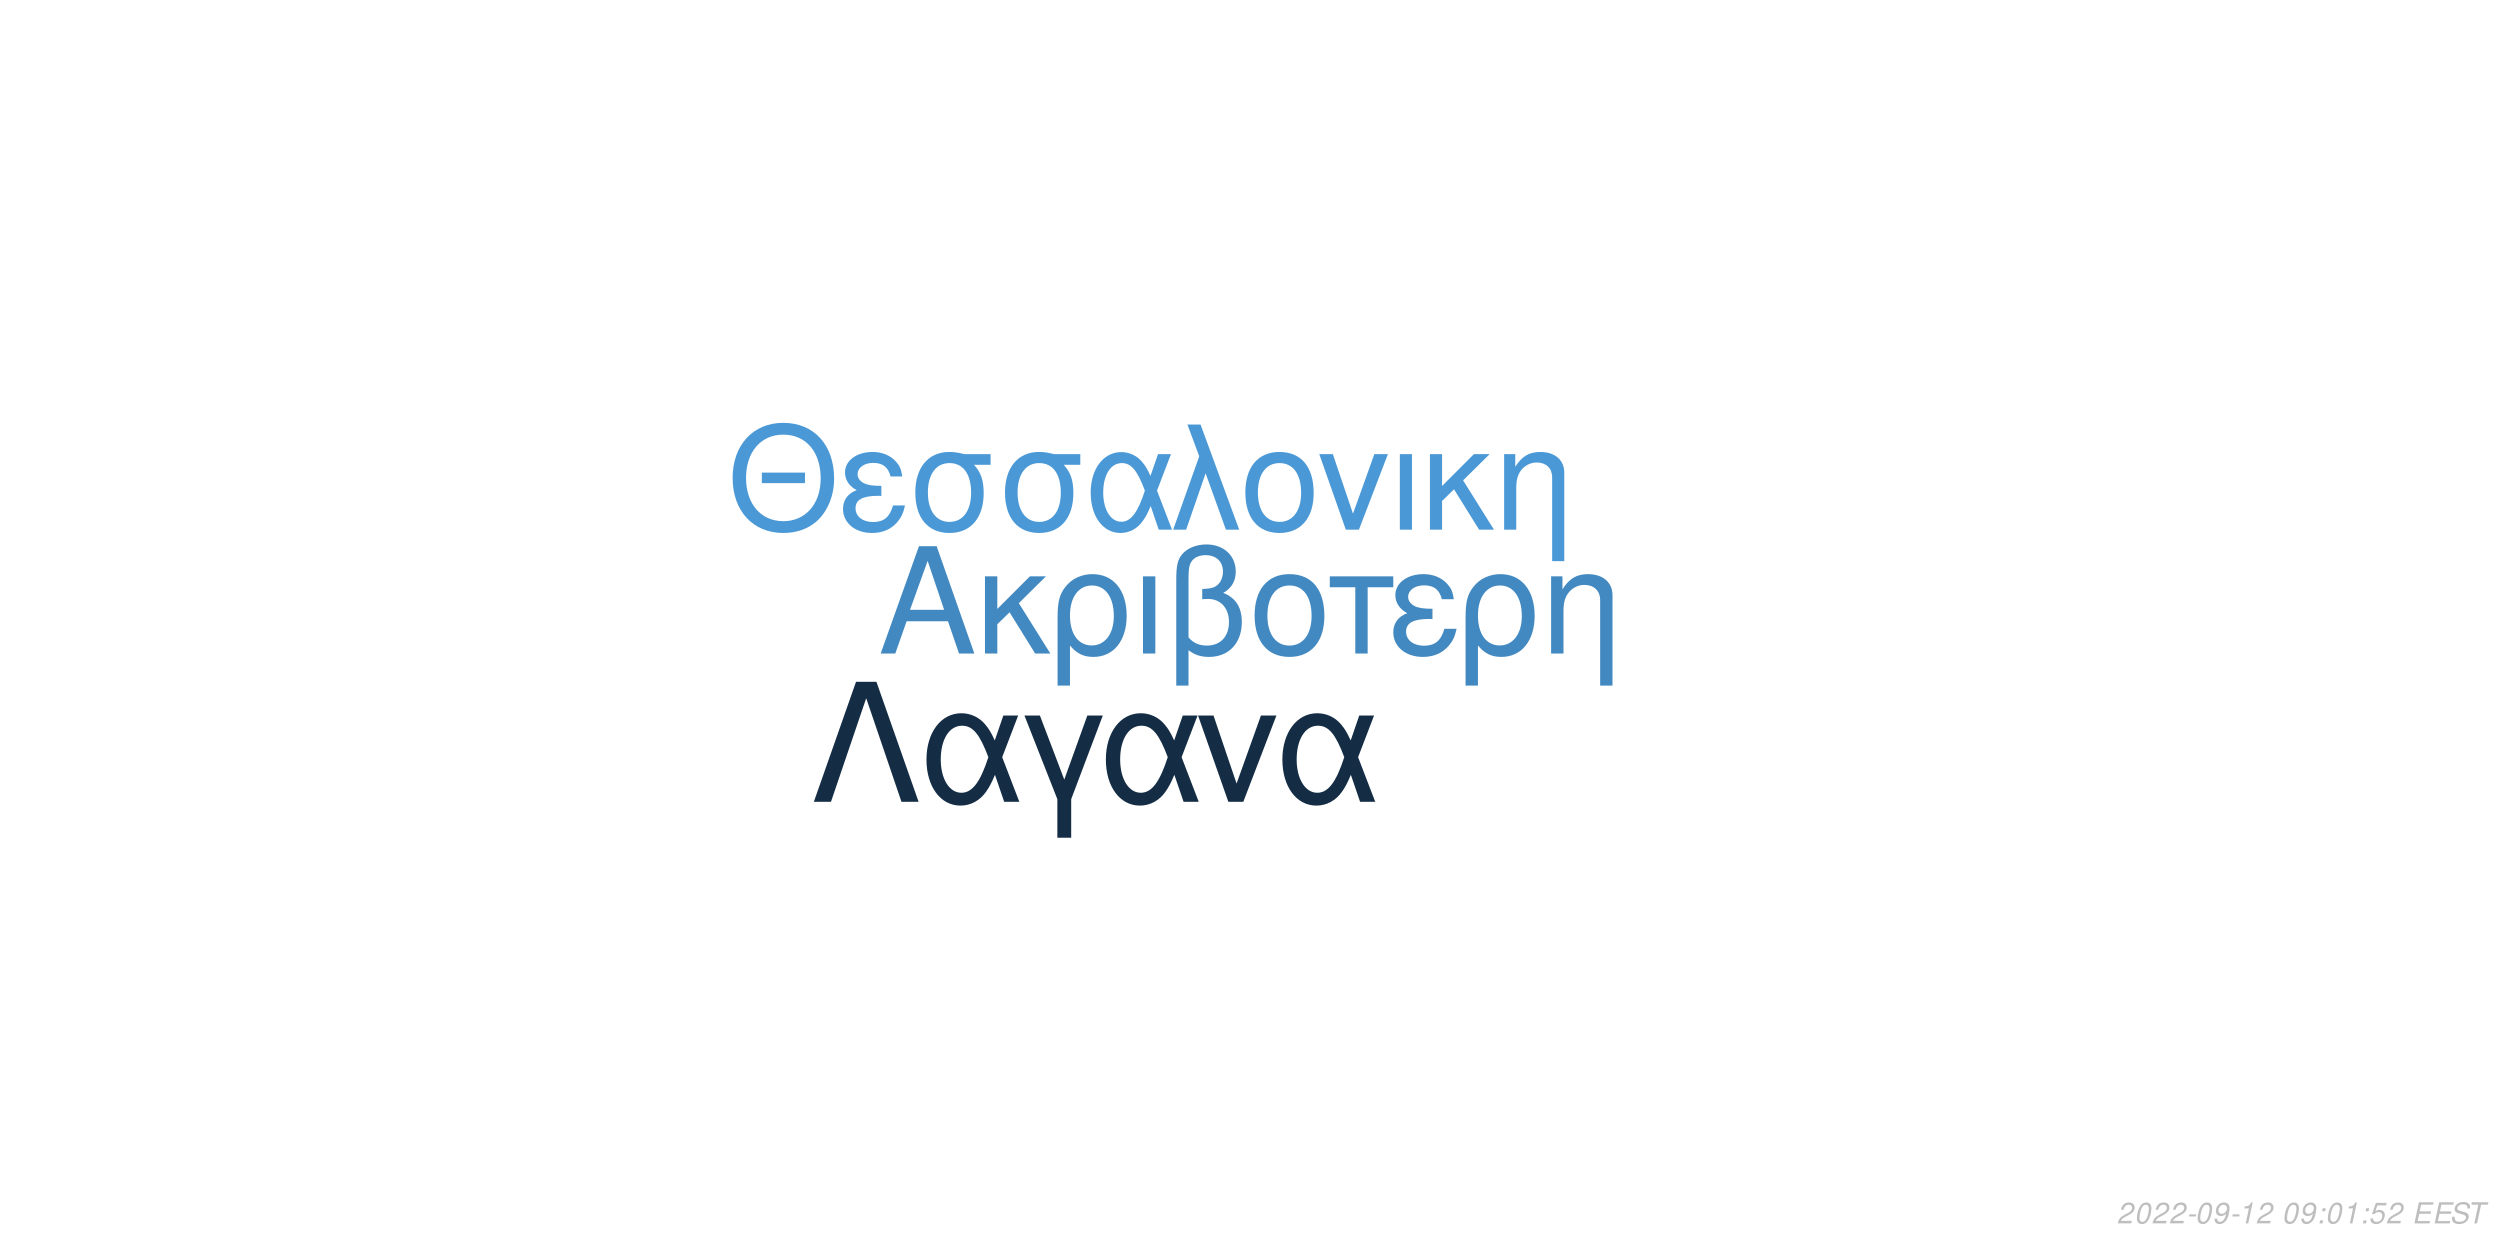
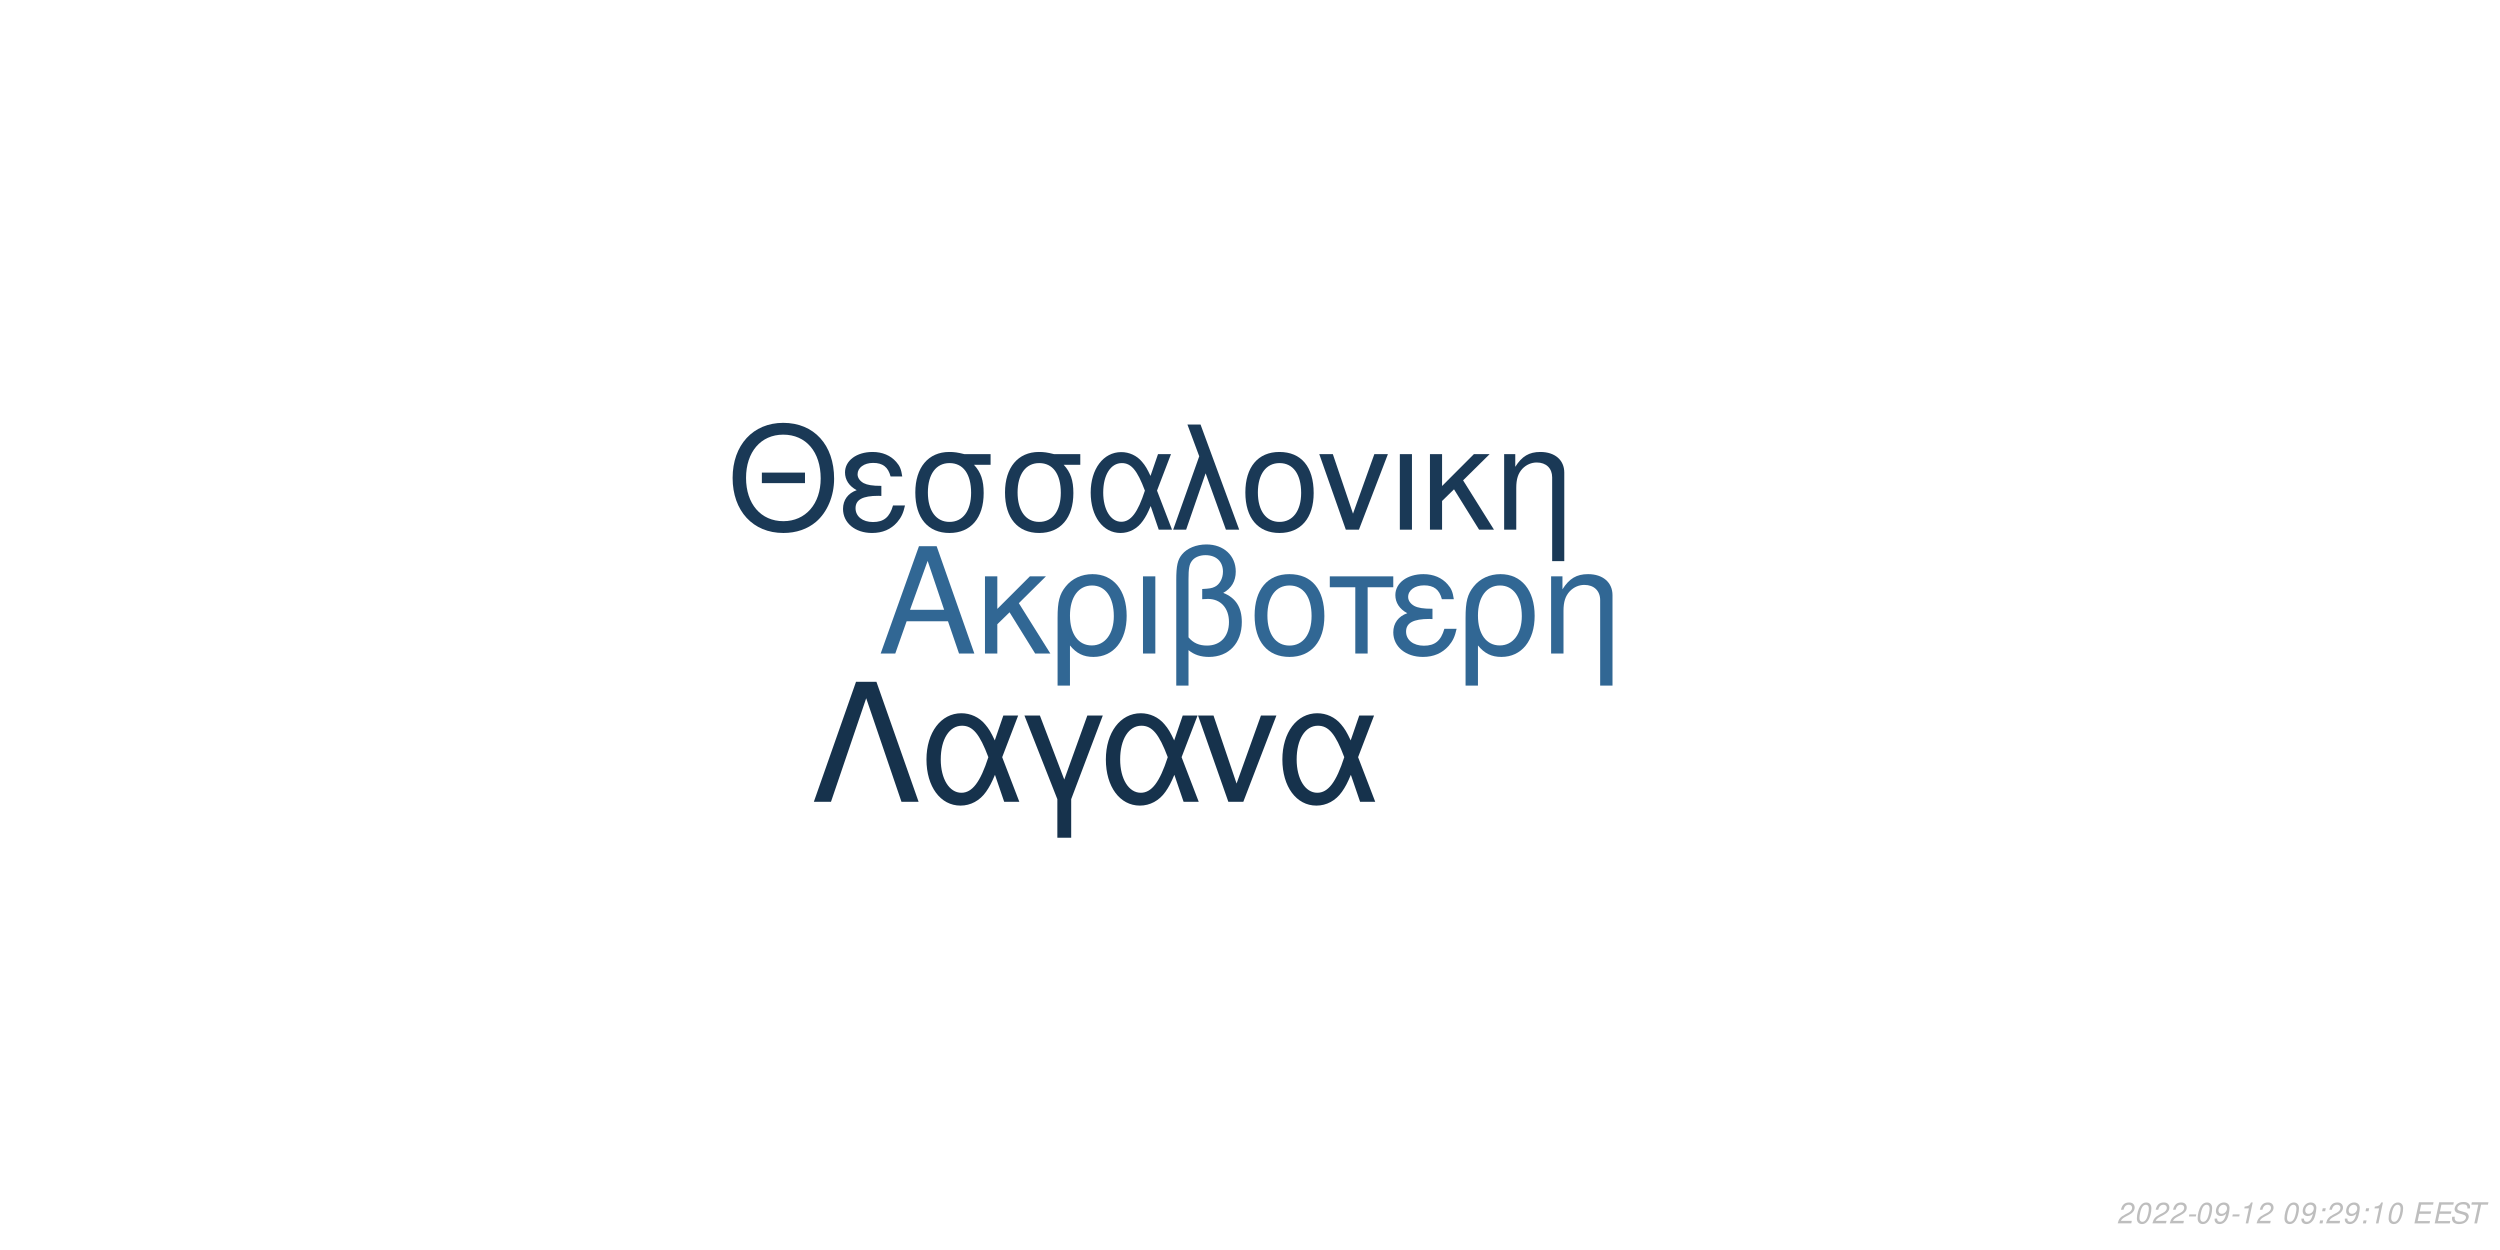
<svg xmlns="http://www.w3.org/2000/svg" xmlns:xlink="http://www.w3.org/1999/xlink" width="864pt" height="432pt" viewBox="0 0 864 432" version="1.1">
  <defs>
    <g>
      <symbol overflow="visible" id="glyph0-0">
        <path style="stroke:none;" d="" />
      </symbol>
      <symbol overflow="visible" id="glyph0-1">
        <path style="stroke:none;" d="M 24.125 -11.141 L 27.938 0 L 33.234 0 L 20.203 -37.094 L 14.094 -37.094 L 0.859 0 L 5.906 0 L 9.828 -11.141 Z M 22.797 -15.109 L 11 -15.109 L 17.094 -32.016 Z M 22.797 -15.109 " />
      </symbol>
      <symbol overflow="visible" id="glyph0-2">
        <path style="stroke:none;" d="M 7.172 -15.422 L 7.172 -26.672 L 2.906 -26.672 L 2.906 0 L 7.172 0 L 7.172 -10.125 L 11.406 -14.25 L 20.25 0 L 25.5 0 L 14.609 -17.406 L 23.969 -26.672 L 18.422 -26.672 Z M 7.172 -15.422 " />
      </symbol>
      <symbol overflow="visible" id="glyph0-3">
        <path style="stroke:none;" d="M 3 11.094 L 7.281 11.094 L 7.281 -2.797 C 9.516 -0.047 11.953 1.172 15.375 1.172 C 22.344 1.172 26.875 -4.422 26.875 -13.031 C 26.875 -21.891 22.297 -27.438 15.062 -27.438 C 11.297 -27.438 7.984 -25.906 5.797 -23.156 C 3.672 -20.516 3 -17.969 3 -12.359 Z M 14.906 -23.516 C 19.547 -23.516 22.438 -19.438 22.438 -12.922 C 22.438 -6.812 19.391 -2.797 14.812 -2.797 C 10.172 -2.797 7.281 -6.766 7.281 -13.125 C 7.281 -19.484 10.234 -23.516 14.906 -23.516 Z M 14.906 -23.516 " />
      </symbol>
      <symbol overflow="visible" id="glyph0-4">
        <path style="stroke:none;" d="M 3.516 0 L 7.781 0 L 7.781 -26.672 L 3.516 -26.672 Z M 3.516 0 " />
      </symbol>
      <symbol overflow="visible" id="glyph0-5">
        <path style="stroke:none;" d="M 4.016 11.094 L 8.25 11.094 L 8.25 -1.172 C 10.172 0.406 12.422 1.172 15.312 1.172 C 22.188 1.172 26.672 -3.609 26.672 -10.891 C 26.672 -15.984 24.578 -19.234 20.25 -20.969 C 23.109 -22.547 24.578 -25.031 24.578 -28.344 C 24.578 -33.844 20.406 -37.703 14.453 -37.703 C 10.938 -37.703 7.734 -36.391 6 -34.25 C 4.484 -32.422 4.016 -30.328 4.016 -25.391 Z M 8.25 -25.656 C 8.25 -29.359 8.5 -30.844 9.469 -32.062 C 10.375 -33.281 12.156 -34 14.094 -34 C 17.812 -34 20.156 -31.812 20.156 -28.297 C 20.156 -25.953 18.984 -23.812 17.297 -23.047 C 16.281 -22.547 15.469 -22.438 12.984 -22.297 L 12.984 -18.781 C 13.734 -18.828 14.344 -18.875 14.969 -18.875 C 19.344 -18.875 22.234 -15.719 22.234 -10.891 C 22.234 -5.906 19.281 -2.75 14.656 -2.75 C 11.953 -2.75 9.922 -3.609 8.25 -5.594 Z M 8.25 -25.656 " />
      </symbol>
      <symbol overflow="visible" id="glyph0-6">
        <path style="stroke:none;" d="M 14.094 -27.438 C 6.562 -27.438 2.094 -22.094 2.094 -13.125 C 2.094 -4.125 6.562 1.172 14.141 1.172 C 21.672 1.172 26.203 -4.172 26.203 -12.922 C 26.203 -22.188 21.828 -27.438 14.094 -27.438 Z M 14.141 -23.516 C 18.938 -23.516 21.781 -19.594 21.781 -12.984 C 21.781 -6.672 18.828 -2.75 14.141 -2.75 C 9.422 -2.75 6.516 -6.672 6.516 -13.125 C 6.516 -19.594 9.422 -23.516 14.141 -23.516 Z M 14.141 -23.516 " />
      </symbol>
      <symbol overflow="visible" id="glyph0-7">
        <path style="stroke:none;" d="M 7.891 0 L 12.156 0 L 12.156 -22.906 L 21.016 -22.906 L 21.016 -26.672 L -0.922 -26.672 L -0.922 -22.906 L 7.891 -22.906 Z M 7.891 0 " />
      </symbol>
      <symbol overflow="visible" id="glyph0-8">
        <path style="stroke:none;" d="M 14.562 -15.469 C 11.344 -15.469 9.562 -15.781 8.297 -16.438 C 6.922 -17.203 6.156 -18.328 6.156 -19.547 C 6.156 -21.891 8.453 -23.562 11.656 -23.562 C 15.062 -23.562 16.953 -22.094 17.812 -18.781 L 21.938 -18.781 C 21.578 -21.266 21.062 -22.5 19.797 -23.922 C 17.812 -26.203 14.906 -27.438 11.453 -27.438 C 5.797 -27.438 1.734 -24.375 1.734 -20.203 C 1.734 -17.609 3.156 -15.375 5.859 -13.938 C 2.797 -12.875 1.016 -10.484 1.016 -7.328 C 1.016 -2.391 5.297 1.172 11.25 1.172 C 14.969 1.172 17.906 -0.109 20.156 -2.641 C 21.578 -4.328 22.297 -5.797 22.906 -8.547 L 18.672 -8.547 C 17.5 -4.422 15.422 -2.703 11.609 -2.703 C 7.938 -2.703 5.438 -4.688 5.438 -7.578 C 5.438 -10.578 7.938 -11.953 13.484 -11.953 C 13.641 -11.953 14.094 -11.953 14.562 -11.906 Z M 14.562 -15.469 " />
      </symbol>
      <symbol overflow="visible" id="glyph0-9">
        <path style="stroke:none;" d="M 3.562 -26.672 L 3.562 0 L 7.844 0 L 7.844 -14.703 C 7.844 -17.906 8.5 -19.891 10.031 -21.531 C 11.406 -22.953 13.188 -23.719 15.062 -23.719 C 18.375 -23.719 20.516 -21.672 20.516 -18.469 L 20.516 11.094 L 24.781 11.094 L 24.781 -20.156 C 24.781 -24.578 21.469 -27.438 16.328 -27.438 C 12.359 -27.438 9.828 -25.906 7.484 -22.188 L 7.484 -26.672 Z M 3.562 -26.672 " />
      </symbol>
      <symbol overflow="visible" id="glyph1-0">
        <path style="stroke:none;" d="" />
      </symbol>
      <symbol overflow="visible" id="glyph1-1">
        <path style="stroke:none;" d="M 26.859 -19.734 L 11.953 -19.734 L 11.953 -16.094 L 26.859 -16.094 Z M 19.328 -36.922 C 8.922 -36.922 1.844 -29.25 1.844 -17.891 C 1.844 -6.484 8.875 1.141 19.391 1.141 C 23.812 1.141 27.703 -0.203 30.641 -2.688 C 34.578 -6.031 36.922 -11.656 36.922 -17.594 C 36.922 -29.297 30 -36.922 19.328 -36.922 Z M 19.328 -32.844 C 27.203 -32.844 32.281 -26.906 32.281 -17.688 C 32.281 -8.922 27.062 -2.938 19.391 -2.938 C 11.609 -2.938 6.484 -8.922 6.484 -17.891 C 6.484 -26.859 11.609 -32.844 19.328 -32.844 Z M 19.328 -32.844 " />
      </symbol>
      <symbol overflow="visible" id="glyph1-2">
        <path style="stroke:none;" d="M 14.25 -15.141 C 11.109 -15.141 9.375 -15.453 8.125 -16.094 C 6.781 -16.844 6.031 -17.938 6.031 -19.141 C 6.031 -21.422 8.266 -23.078 11.406 -23.078 C 14.75 -23.078 16.594 -21.625 17.438 -18.391 L 21.469 -18.391 C 21.125 -20.828 20.625 -22.031 19.391 -23.422 C 17.438 -25.656 14.594 -26.859 11.219 -26.859 C 5.688 -26.859 1.688 -23.875 1.688 -19.781 C 1.688 -17.234 3.094 -15.047 5.734 -13.656 C 2.734 -12.609 1 -10.266 1 -7.172 C 1 -2.344 5.188 1.141 11.016 1.141 C 14.656 1.141 17.547 -0.094 19.734 -2.594 C 21.125 -4.234 21.828 -5.688 22.422 -8.375 L 18.281 -8.375 C 17.141 -4.328 15.094 -2.641 11.359 -2.641 C 7.766 -2.641 5.328 -4.578 5.328 -7.422 C 5.328 -10.359 7.766 -11.703 13.203 -11.703 C 13.359 -11.703 13.797 -11.703 14.25 -11.656 Z M 14.25 -15.141 " />
      </symbol>
      <symbol overflow="visible" id="glyph1-3">
        <path style="stroke:none;" d="M 29 -26.109 L 19.938 -26.109 C 17.594 -26.703 16.438 -26.859 14.703 -26.859 C 7.469 -26.859 2.984 -21.469 2.984 -12.859 C 2.984 -4.031 7.375 1.141 14.797 1.141 C 22.172 1.141 26.609 -4.078 26.609 -12.656 C 26.609 -17.047 25.656 -19.828 23.266 -22.422 L 29 -22.422 Z M 14.797 -23.016 C 19.531 -23.016 22.266 -19.234 22.266 -12.75 C 22.266 -6.531 19.438 -2.688 14.797 -2.688 C 10.172 -2.688 7.328 -6.531 7.328 -12.859 C 7.328 -19.188 10.172 -23.016 14.797 -23.016 Z M 14.797 -23.016 " />
      </symbol>
      <symbol overflow="visible" id="glyph1-4">
        <path style="stroke:none;" d="M 29.344 -26.109 L 24.859 -26.109 L 22.266 -18.578 C 21.125 -21.031 20.484 -22.125 19.328 -23.469 C 17.547 -25.609 14.906 -26.812 12.156 -26.812 C 5.984 -26.812 1.594 -20.984 1.594 -12.812 C 1.594 -4.578 5.828 1.141 11.906 1.141 C 14.953 1.141 17.734 -0.344 19.625 -3.047 C 20.672 -4.531 21.281 -5.688 22.328 -8.172 L 25.109 0 L 29.703 0 L 24.516 -13.5 Z M 20.328 -13.5 C 17.891 -5.922 15.453 -2.734 12.156 -2.734 C 8.516 -2.734 5.922 -6.922 5.922 -12.812 C 5.922 -18.938 8.516 -23.016 12.359 -23.016 C 15.594 -23.016 17.688 -20.531 20.328 -13.5 Z M 20.328 -13.5 " />
      </symbol>
      <symbol overflow="visible" id="glyph1-5">
        <path style="stroke:none;" d="M 1.094 0 L 5.578 0 L 12.312 -19.484 L 19.328 0 L 23.922 0 L 10.562 -36.328 L 6.031 -36.328 L 10.109 -25.359 Z M 1.094 0 " />
      </symbol>
      <symbol overflow="visible" id="glyph1-6">
        <path style="stroke:none;" d="M 13.797 -26.859 C 6.422 -26.859 2.047 -21.625 2.047 -12.859 C 2.047 -4.031 6.422 1.141 13.859 1.141 C 21.234 1.141 25.656 -4.078 25.656 -12.656 C 25.656 -21.719 21.375 -26.859 13.797 -26.859 Z M 13.859 -23.016 C 18.531 -23.016 21.328 -19.188 21.328 -12.703 C 21.328 -6.531 18.438 -2.688 13.859 -2.688 C 9.219 -2.688 6.375 -6.531 6.375 -12.859 C 6.375 -19.188 9.219 -23.016 13.859 -23.016 Z M 13.859 -23.016 " />
      </symbol>
      <symbol overflow="visible" id="glyph1-7">
        <path style="stroke:none;" d="M 14.297 0 L 24.312 -26.109 L 19.625 -26.109 L 12.25 -5.531 L 5.281 -26.109 L 0.594 -26.109 L 9.766 0 Z M 14.297 0 " />
      </symbol>
      <symbol overflow="visible" id="glyph1-8">
        <path style="stroke:none;" d="M 3.438 0 L 7.625 0 L 7.625 -26.109 L 3.438 -26.109 Z M 3.438 0 " />
      </symbol>
      <symbol overflow="visible" id="glyph1-9">
        <path style="stroke:none;" d="M 7.031 -15.094 L 7.031 -26.109 L 2.844 -26.109 L 2.844 0 L 7.031 0 L 7.031 -9.922 L 11.156 -13.953 L 19.828 0 L 24.969 0 L 14.297 -17.047 L 23.469 -26.109 L 18.031 -26.109 Z M 7.031 -15.094 " />
      </symbol>
      <symbol overflow="visible" id="glyph1-10">
        <path style="stroke:none;" d="M 3.484 -26.109 L 3.484 0 L 7.672 0 L 7.672 -14.406 C 7.672 -17.547 8.328 -19.484 9.812 -21.078 C 11.156 -22.469 12.906 -23.219 14.75 -23.219 C 17.984 -23.219 20.078 -21.234 20.078 -18.094 L 20.078 10.859 L 24.266 10.859 L 24.266 -19.734 C 24.266 -24.062 21.031 -26.859 16 -26.859 C 12.109 -26.859 9.609 -25.359 7.328 -21.719 L 7.328 -26.109 Z M 3.484 -26.109 " />
      </symbol>
      <symbol overflow="visible" id="glyph2-0">
        <path style="stroke:none;" d="" />
      </symbol>
      <symbol overflow="visible" id="glyph2-1">
        <path style="stroke:none;" d="M 22.531 -41.484 L 15.484 -41.484 L 0.906 0 L 6.828 0 L 19 -35.797 L 31.188 0 L 37.109 0 Z M 22.531 -41.484 " />
      </symbol>
      <symbol overflow="visible" id="glyph2-2">
        <path style="stroke:none;" d="M 33.516 -29.812 L 28.391 -29.812 L 25.438 -21.219 C 24.125 -24.016 23.391 -25.266 22.078 -26.797 C 20.031 -29.25 17.016 -30.609 13.891 -30.609 C 6.828 -30.609 1.828 -23.953 1.828 -14.625 C 1.828 -5.234 6.656 1.312 13.594 1.312 C 17.078 1.312 20.266 -0.391 22.422 -3.469 C 23.609 -5.172 24.297 -6.484 25.5 -9.328 L 28.688 0 L 33.922 0 L 28 -15.422 Z M 23.219 -15.422 C 20.422 -6.766 17.641 -3.125 13.891 -3.125 C 9.734 -3.125 6.766 -7.906 6.766 -14.625 C 6.766 -21.625 9.734 -26.297 14.109 -26.297 C 17.812 -26.297 20.203 -23.453 23.219 -15.422 Z M 23.219 -15.422 " />
      </symbol>
      <symbol overflow="visible" id="glyph2-3">
        <path style="stroke:none;" d="M 12.062 12.406 L 16.844 12.406 L 16.844 -0.906 L 27.766 -29.812 L 22.422 -29.812 L 14.453 -7.688 L 6.031 -29.812 L 0.688 -29.812 L 12.062 -0.906 Z M 12.062 12.406 " />
      </symbol>
      <symbol overflow="visible" id="glyph2-4">
        <path style="stroke:none;" d="M 16.328 0 L 27.766 -29.812 L 22.422 -29.812 L 14 -6.312 L 6.031 -29.812 L 0.688 -29.812 L 11.156 0 Z M 16.328 0 " />
      </symbol>
      <symbol overflow="visible" id="glyph3-0">
        <path style="stroke:none;" d="" />
      </symbol>
      <symbol overflow="visible" id="glyph3-1">
        <path style="stroke:none;" d="M 5.234 -0.875 L 1.469 -0.875 C 1.641 -1.375 2.203 -1.891 3.109 -2.344 L 4.234 -2.938 C 5.562 -3.625 6.219 -4.469 6.219 -5.484 C 6.219 -5.938 6.062 -6.359 5.797 -6.656 C 5.469 -7.047 4.984 -7.234 4.312 -7.234 C 2.766 -7.234 1.891 -6.453 1.484 -4.734 L 2.375 -4.734 C 2.484 -5.188 2.609 -5.484 2.797 -5.75 C 3.094 -6.203 3.609 -6.453 4.188 -6.453 C 4.891 -6.453 5.344 -6.031 5.344 -5.375 C 5.344 -4.703 4.859 -4.094 4.016 -3.656 L 2.984 -3.125 C 1.234 -2.188 0.797 -1.656 0.344 -0.016 L 5.047 -0.016 Z M 5.234 -0.875 " />
      </symbol>
      <symbol overflow="visible" id="glyph3-2">
        <path style="stroke:none;" d="M 4.203 -7.234 C 3.375 -7.234 2.688 -6.812 2.125 -5.984 C 1.484 -5.047 0.984 -3.188 0.984 -1.734 C 0.984 -1.109 1.172 -0.562 1.484 -0.266 C 1.797 0.047 2.281 0.234 2.766 0.234 C 3.625 0.234 4.281 -0.156 4.859 -1.016 C 5.516 -1.953 6 -3.797 6 -5.266 C 6 -6.5 5.328 -7.234 4.203 -7.234 Z M 4.094 -6.453 C 4.734 -6.453 5.125 -5.984 5.125 -5.156 C 5.125 -4.203 4.781 -2.625 4.406 -1.812 C 3.984 -0.938 3.516 -0.547 2.875 -0.547 C 2.25 -0.547 1.875 -1.031 1.875 -1.828 C 1.875 -2.797 2.203 -4.344 2.594 -5.203 C 2.984 -6.047 3.453 -6.453 4.094 -6.453 Z M 4.094 -6.453 " />
      </symbol>
      <symbol overflow="visible" id="glyph3-3">
        <path style="stroke:none;" d="M 3.516 -3.125 L 1.125 -3.125 L 0.969 -2.406 L 3.359 -2.406 Z M 3.516 -3.125 " />
      </symbol>
      <symbol overflow="visible" id="glyph3-4">
        <path style="stroke:none;" d="M 0.844 -1.656 C 0.844 -1.547 0.844 -1.438 0.844 -1.375 C 0.844 -0.406 1.531 0.234 2.578 0.234 C 3.203 0.234 3.766 0.016 4.297 -0.438 C 4.938 -1 5.312 -1.656 5.594 -2.719 C 5.844 -3.672 6.016 -4.766 6.016 -5.375 C 6.016 -5.844 5.844 -6.328 5.547 -6.656 C 5.203 -7.031 4.703 -7.234 4.062 -7.234 C 2.516 -7.234 1.297 -5.938 1.297 -4.266 C 1.297 -3.203 1.984 -2.547 3.047 -2.547 C 3.484 -2.547 3.953 -2.672 4.281 -2.891 C 4.406 -2.984 4.547 -3.078 4.828 -3.344 C 4.438 -1.484 3.703 -0.547 2.703 -0.547 C 2.109 -0.547 1.719 -0.938 1.719 -1.547 L 1.719 -1.656 Z M 3.953 -6.453 C 4.625 -6.453 5.141 -5.953 5.141 -5.281 C 5.141 -4.188 4.312 -3.312 3.297 -3.312 C 2.594 -3.312 2.172 -3.734 2.172 -4.453 C 2.172 -5.562 2.984 -6.453 3.953 -6.453 Z M 3.953 -6.453 " />
      </symbol>
      <symbol overflow="visible" id="glyph3-5">
        <path style="stroke:none;" d="M 3.703 -5.188 L 2.594 0 L 3.469 0 L 5.016 -7.234 L 4.438 -7.234 C 3.906 -6.156 3.688 -6.016 2.234 -5.812 L 2.109 -5.188 Z M 3.703 -5.188 " />
      </symbol>
      <symbol overflow="visible" id="glyph3-6">
        <path style="stroke:none;" d="" />
      </symbol>
      <symbol overflow="visible" id="glyph3-7">
        <path style="stroke:none;" d="M 2.359 -1.031 L 1.312 -1.031 L 1.094 0 L 2.141 0 Z M 3.266 -5.234 L 2.219 -5.234 L 2 -4.203 L 3.047 -4.203 Z M 3.266 -5.234 " />
      </symbol>
      <symbol overflow="visible" id="glyph3-8">
-         <path style="stroke:none;" d="M 6.297 -7.094 L 2.594 -7.094 L 1.234 -3.234 L 2.047 -3.234 C 2.656 -3.766 2.938 -3.906 3.531 -3.906 C 4.328 -3.906 4.797 -3.453 4.797 -2.688 C 4.797 -1.438 3.969 -0.547 2.828 -0.547 C 2.031 -0.547 1.609 -0.938 1.578 -1.734 L 0.703 -1.734 L 0.703 -1.516 C 0.703 -0.938 0.844 -0.547 1.188 -0.266 C 1.562 0.062 2.078 0.234 2.703 0.234 C 3.656 0.234 4.391 -0.156 4.984 -0.922 C 5.422 -1.5 5.672 -2.234 5.672 -2.953 C 5.672 -4 4.938 -4.672 3.812 -4.672 C 3.328 -4.672 2.906 -4.547 2.406 -4.234 L 3.109 -6.219 L 6.109 -6.219 Z M 6.297 -7.094 " />
+         <path style="stroke:none;" d="M 2.547 -3.312 L 6.5 -3.312 L 6.688 -4.141 L 2.719 -4.141 L 3.219 -6.469 L 7.344 -6.469 L 7.516 -7.297 L 2.453 -7.297 L 0.906 0 L 6.125 0 L 6.297 -0.812 L 2.016 -0.812 Z M 2.547 -3.312 " />
      </symbol>
      <symbol overflow="visible" id="glyph3-9">
-         <path style="stroke:none;" d="M 2.547 -3.312 L 6.5 -3.312 L 6.688 -4.141 L 2.719 -4.141 L 3.219 -6.469 L 7.344 -6.469 L 7.516 -7.297 L 2.453 -7.297 L 0.906 0 L 6.125 0 L 6.297 -0.812 L 2.016 -0.812 Z M 2.547 -3.312 " />
+         <path style="stroke:none;" d="M 7.062 -5.156 C 7.125 -5.438 7.141 -5.562 7.141 -5.703 C 7.141 -6.156 6.938 -6.594 6.594 -6.891 C 6.188 -7.25 5.656 -7.406 4.875 -7.406 C 3.844 -7.406 3.047 -7.125 2.5 -6.562 C 2.094 -6.141 1.781 -5.438 1.781 -4.922 C 1.781 -4.297 2.219 -3.766 2.891 -3.562 L 4.594 -3.094 C 5.406 -2.859 5.734 -2.578 5.734 -2.094 C 5.734 -1.781 5.547 -1.406 5.266 -1.141 C 4.844 -0.766 4.266 -0.578 3.453 -0.578 C 2.328 -0.578 1.812 -0.984 1.812 -1.906 C 1.812 -2.047 1.812 -2.125 1.844 -2.312 L 0.984 -2.312 C 0.906 -2.062 0.891 -1.906 0.891 -1.688 C 0.891 -0.484 1.797 0.234 3.297 0.234 C 4.359 0.234 5.234 -0.062 5.812 -0.609 C 6.344 -1.078 6.688 -1.797 6.688 -2.375 C 6.688 -2.641 6.609 -2.906 6.453 -3.156 C 6.234 -3.5 5.938 -3.703 5.469 -3.828 L 3.75 -4.312 C 2.984 -4.547 2.734 -4.734 2.734 -5.188 C 2.734 -5.547 2.875 -5.844 3.188 -6.109 C 3.547 -6.438 4.031 -6.594 4.703 -6.594 C 5.266 -6.594 5.688 -6.484 5.906 -6.297 C 6.094 -6.125 6.219 -5.797 6.219 -5.516 C 6.219 -5.422 6.203 -5.344 6.188 -5.156 Z M 7.062 -5.156 " />
      </symbol>
      <symbol overflow="visible" id="glyph3-10">
-         <path style="stroke:none;" d="M 7.062 -5.156 C 7.125 -5.438 7.141 -5.562 7.141 -5.703 C 7.141 -6.156 6.938 -6.594 6.594 -6.891 C 6.188 -7.25 5.656 -7.406 4.875 -7.406 C 3.844 -7.406 3.047 -7.125 2.5 -6.562 C 2.094 -6.141 1.781 -5.438 1.781 -4.922 C 1.781 -4.297 2.219 -3.766 2.891 -3.562 L 4.594 -3.094 C 5.406 -2.859 5.734 -2.578 5.734 -2.094 C 5.734 -1.781 5.547 -1.406 5.266 -1.141 C 4.844 -0.766 4.266 -0.578 3.453 -0.578 C 2.328 -0.578 1.812 -0.984 1.812 -1.906 C 1.812 -2.047 1.812 -2.125 1.844 -2.312 L 0.984 -2.312 C 0.906 -2.062 0.891 -1.906 0.891 -1.688 C 0.891 -0.484 1.797 0.234 3.297 0.234 C 4.359 0.234 5.234 -0.062 5.812 -0.609 C 6.344 -1.078 6.688 -1.797 6.688 -2.375 C 6.688 -2.641 6.609 -2.906 6.453 -3.156 C 6.234 -3.5 5.938 -3.703 5.469 -3.828 L 3.75 -4.312 C 2.984 -4.547 2.734 -4.734 2.734 -5.188 C 2.734 -5.547 2.875 -5.844 3.188 -6.109 C 3.547 -6.438 4.031 -6.594 4.703 -6.594 C 5.266 -6.594 5.688 -6.484 5.906 -6.297 C 6.094 -6.125 6.219 -5.797 6.219 -5.516 C 6.219 -5.422 6.203 -5.344 6.188 -5.156 Z M 7.062 -5.156 " />
-       </symbol>
-       <symbol overflow="visible" id="glyph3-11">
        <path style="stroke:none;" d="M 4.938 -6.469 L 7.312 -6.469 L 7.484 -7.297 L 1.75 -7.297 L 1.578 -6.469 L 3.984 -6.469 L 2.609 0 L 3.547 0 Z M 4.938 -6.469 " />
      </symbol>
    </g>
  </defs>
  <g id="surface1">
    <rect x="0" y="0" width="864" height="432" style="fill:rgb(100%,100%,100%);fill-opacity:1;stroke:none;" />
-     <g style="fill:rgb(25.882%,53.725%,75.686%);fill-opacity:1;">
+     <g style="fill:rgb(19.216%,40.392%,58.039%);fill-opacity:1;">
      <use xlink:href="#glyph0-1" x="303.5" y="225.861" />
      <use xlink:href="#glyph0-2" x="337.5" y="225.861" />
      <use xlink:href="#glyph0-3" x="362.5" y="225.861" />
      <use xlink:href="#glyph0-4" x="391.5" y="225.861" />
      <use xlink:href="#glyph0-5" x="402.5" y="225.861" />
      <use xlink:href="#glyph0-6" x="431.5" y="225.861" />
      <use xlink:href="#glyph0-7" x="460.5" y="225.861" />
      <use xlink:href="#glyph0-8" x="480.5" y="225.861" />
      <use xlink:href="#glyph0-3" x="503.5" y="225.861" />
      <use xlink:href="#glyph0-9" x="532.5" y="225.861" />
    </g>
-     <g style="fill:rgb(29.02%,59.608%,83.922%);fill-opacity:1;">
+     <g style="fill:rgb(10.196%,22.353%,33.725%);fill-opacity:1;">
      <use xlink:href="#glyph1-1" x="251.348" y="183.058" />
      <use xlink:href="#glyph1-2" x="290.348" y="183.058" />
      <use xlink:href="#glyph1-3" x="313.348" y="183.058" />
      <use xlink:href="#glyph1-3" x="344.348" y="183.058" />
      <use xlink:href="#glyph1-4" x="375.348" y="183.058" />
      <use xlink:href="#glyph1-5" x="404.348" y="183.058" />
      <use xlink:href="#glyph1-6" x="428.348" y="183.058" />
      <use xlink:href="#glyph1-7" x="455.348" y="183.058" />
      <use xlink:href="#glyph1-8" x="480.348" y="183.058" />
      <use xlink:href="#glyph1-9" x="491.348" y="183.058" />
      <use xlink:href="#glyph1-10" x="516.348" y="183.058" />
    </g>
-     <g style="fill:rgb(7.843%,17.647%,27.059%);fill-opacity:1;">
+     <g style="fill:rgb(8.627%,19.608%,29.804%);fill-opacity:1;">
      <use xlink:href="#glyph2-1" x="280.359" y="277.105" />
      <use xlink:href="#glyph2-2" x="318.359" y="277.105" />
      <use xlink:href="#glyph2-3" x="353.359" y="277.105" />
      <use xlink:href="#glyph2-2" x="380.359" y="277.105" />
      <use xlink:href="#glyph2-4" x="413.359" y="277.105" />
      <use xlink:href="#glyph2-2" x="441.359" y="277.105" />
    </g>
    <g style="fill:rgb(74.51%,74.51%,74.51%);fill-opacity:1;">
      <use xlink:href="#glyph3-1" x="731.52" y="422.81" />
      <use xlink:href="#glyph3-2" x="737.52" y="422.81" />
      <use xlink:href="#glyph3-1" x="743.52" y="422.81" />
      <use xlink:href="#glyph3-1" x="749.52" y="422.81" />
      <use xlink:href="#glyph3-3" x="755.52" y="422.81" />
      <use xlink:href="#glyph3-2" x="758.52" y="422.81" />
      <use xlink:href="#glyph3-4" x="764.52" y="422.81" />
      <use xlink:href="#glyph3-3" x="770.52" y="422.81" />
      <use xlink:href="#glyph3-5" x="773.52" y="422.81" />
      <use xlink:href="#glyph3-1" x="779.52" y="422.81" />
      <use xlink:href="#glyph3-6" x="785.52" y="422.81" />
      <use xlink:href="#glyph3-2" x="788.52" y="422.81" />
      <use xlink:href="#glyph3-4" x="794.52" y="422.81" />
      <use xlink:href="#glyph3-7" x="800.52" y="422.81" />
-       <use xlink:href="#glyph3-2" x="803.52" y="422.81" />
-       <use xlink:href="#glyph3-5" x="809.52" y="422.81" />
+       <use xlink:href="#glyph3-1" x="803.52" y="422.81" />
+       <use xlink:href="#glyph3-4" x="809.52" y="422.81" />
      <use xlink:href="#glyph3-7" x="815.52" y="422.81" />
-       <use xlink:href="#glyph3-8" x="818.52" y="422.81" />
-       <use xlink:href="#glyph3-1" x="824.52" y="422.81" />
+       <use xlink:href="#glyph3-5" x="818.52" y="422.81" />
+       <use xlink:href="#glyph3-2" x="824.52" y="422.81" />
      <use xlink:href="#glyph3-6" x="830.52" y="422.81" />
-       <use xlink:href="#glyph3-9" x="833.52" y="422.81" />
-       <use xlink:href="#glyph3-9" x="840.52" y="422.81" />
-       <use xlink:href="#glyph3-10" x="846.52" y="422.81" />
-       <use xlink:href="#glyph3-11" x="852.52" y="422.81" />
+       <use xlink:href="#glyph3-8" x="833.52" y="422.81" />
+       <use xlink:href="#glyph3-8" x="840.52" y="422.81" />
+       <use xlink:href="#glyph3-9" x="846.52" y="422.81" />
+       <use xlink:href="#glyph3-10" x="852.52" y="422.81" />
    </g>
  </g>
</svg>
